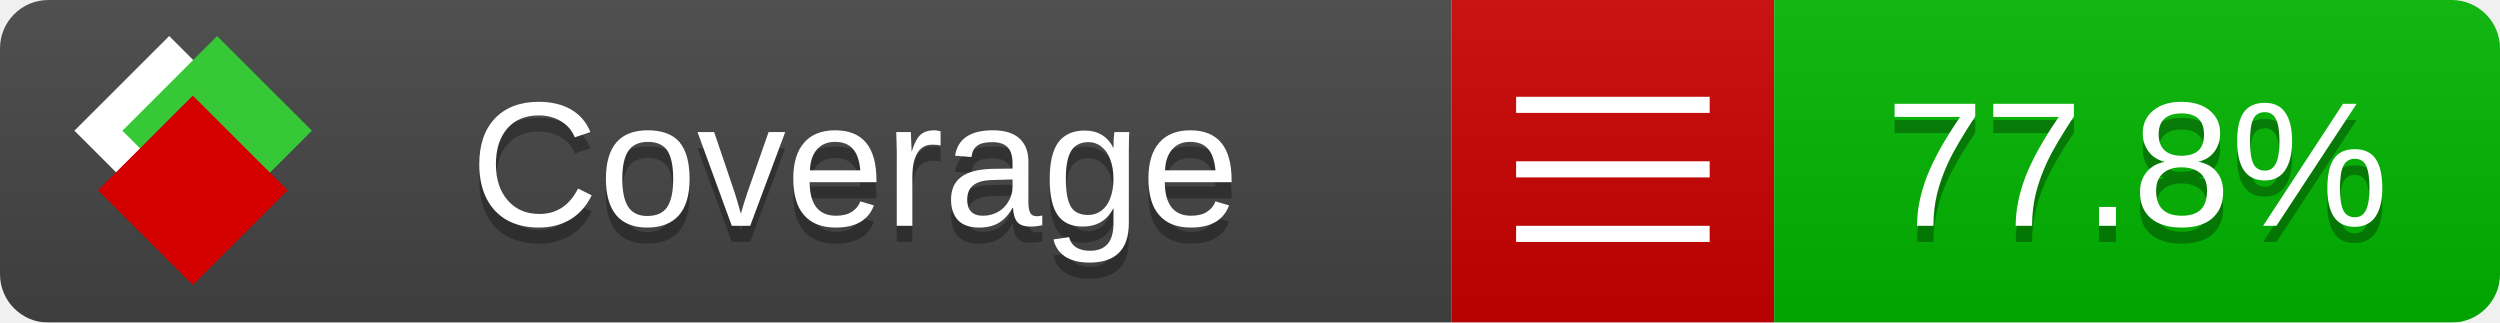
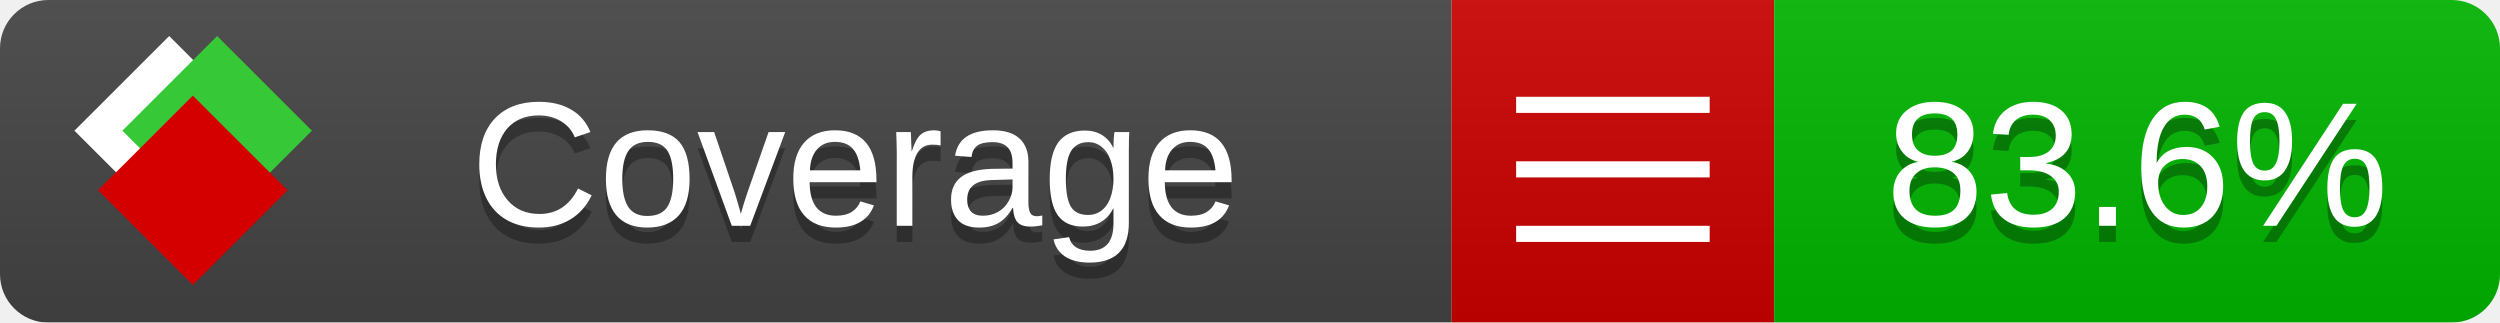
<svg xmlns="http://www.w3.org/2000/svg" xmlns:xlink="http://www.w3.org/1999/xlink" width="155" height="20">
  <style type="text/css">
          
            @keyframes fade1 {
                0% { visibility: visible; opacity: 1; }
               27% { visibility: visible; opacity: 1; }
               33% { visibility: hidden; opacity: 0; }
               60% { visibility: hidden; opacity: 0; }
               66% { visibility: hidden; opacity: 0; }
               93% { visibility: hidden; opacity: 0; }
              100% { visibility: visible; opacity: 1; }
            }
            @keyframes fade2 {
                0% { visibility: hidden; opacity: 0; }
               27% { visibility: hidden; opacity: 0; }
               33% { visibility: visible; opacity: 1; }
               60% { visibility: visible; opacity: 1; }
               66% { visibility: hidden; opacity: 0; }
               93% { visibility: hidden; opacity: 0; }
              100% { visibility: hidden; opacity: 0; }
            }
            @keyframes fade3 {
                0% { visibility: hidden; opacity: 0; }
               27% { visibility: hidden; opacity: 0; }
               33% { visibility: hidden; opacity: 0; }
               60% { visibility: hidden; opacity: 0; }
               66% { visibility: visible; opacity: 1; }
               93% { visibility: visible; opacity: 1; }
              100% { visibility: hidden; opacity: 0; }
            }
            .linecoverage {
                animation-duration: 15s;
                animation-name: fade1;
                animation-iteration-count: infinite;
            }
            .branchcoverage {
                animation-duration: 15s;
                animation-name: fade2;
                animation-iteration-count: infinite;
            }
            .methodcoverage {
                animation-duration: 15s;
                animation-name: fade3;
                animation-iteration-count: infinite;
            }
          
    </style>
  <defs>
    <linearGradient id="gradient" x2="0" y2="100%">
      <stop offset="0" stop-color="#bbb" stop-opacity=".1" />
      <stop offset="1" stop-opacity=".1" />
    </linearGradient>
    <linearGradient id="c">
      <stop offset="0" stop-color="#d40000" />
      <stop offset="1" stop-color="#ff2a2a" />
    </linearGradient>
    <linearGradient id="a">
      <stop offset="0" stop-color="#e0e0de" />
      <stop offset="1" stop-color="#fff" />
    </linearGradient>
    <linearGradient id="b">
      <stop offset="0" stop-color="#37c837" />
      <stop offset="1" stop-color="#217821" />
    </linearGradient>
    <linearGradient xlink:href="#a" id="e" x1="106.44" x2="69.96" y1="-11.96" y2="-46.84" gradientTransform="matrix(-.8426 -.00045 -.00045 -.8426 -94.27 -75.82)" gradientUnits="userSpaceOnUse" />
    <linearGradient xlink:href="#b" id="f" x1="56.19" x2="77.97" y1="-23.45" y2="10.62" gradientTransform="matrix(.8426 .00045 .00045 .8426 94.27 75.82)" gradientUnits="userSpaceOnUse" />
    <linearGradient xlink:href="#c" id="g" x1="79.98" x2="132.9" y1="10.79" y2="10.79" gradientTransform="matrix(.8426 .00045 .00045 .8426 94.27 75.82)" gradientUnits="userSpaceOnUse" />
    <mask id="mask">
      <rect width="155" height="20" rx="3" fill="#fff" />
    </mask>
    <g id="icon" transform="matrix(.04486 0 0 .04481 -.48 -.63)">
      <rect width="52.92" height="52.92" x="-109.72" y="-27.13" fill="url(#e)" transform="rotate(-135)" />
      <rect width="52.92" height="52.92" x="70.19" y="-39.18" fill="url(#f)" transform="rotate(45)" />
      <rect width="52.92" height="52.92" x="80.05" y="-15.74" fill="url(#g)" transform="rotate(45)" />
    </g>
  </defs>
  <g mask="url(#mask)">
    <rect x="0" y="0" width="90" height="20" fill="#444" />
    <rect x="90" y="0" width="20" height="20" fill="#c00" />
    <rect x="110" y="0" width="45" height="20" fill="#00B600" />
    <rect x="0" y="0" width="155" height="20" fill="url(#gradient)" />
  </g>
  <g>
    <path class="" stroke="#fff" d="M94 6.5 h12 M94 10.5 h12 M94 14.5 h12" />
  </g>
  <g fill="#fff" text-anchor="middle" font-family="Verdana,Arial,Geneva,sans-serif" font-size="11">
    <a xlink:href="https://github.com/danielpalme/ReportGenerator" target="_top">
      <use xlink:href="#icon" transform="translate(3,1) scale(3.5)" />
    </a>
    <text x="53" y="15" fill="#010101" fill-opacity=".3">Coverage</text>
    <text x="53" y="14" fill="#fff">Coverage</text>
-     <text class="" x="132.5" y="15" fill="#010101" fill-opacity=".3">77.8%</text>
-     <text class="" x="132.5" y="14">77.8%</text>
+     <text class="" x="132.5" y="15" fill="#010101" fill-opacity=".3">83.6%</text>
+     <text class="" x="132.5" y="14">83.6%</text>
  </g>
  <g>
    <rect class="" x="90" y="0" width="65" height="20" fill-opacity="0" />
  </g>
</svg>
